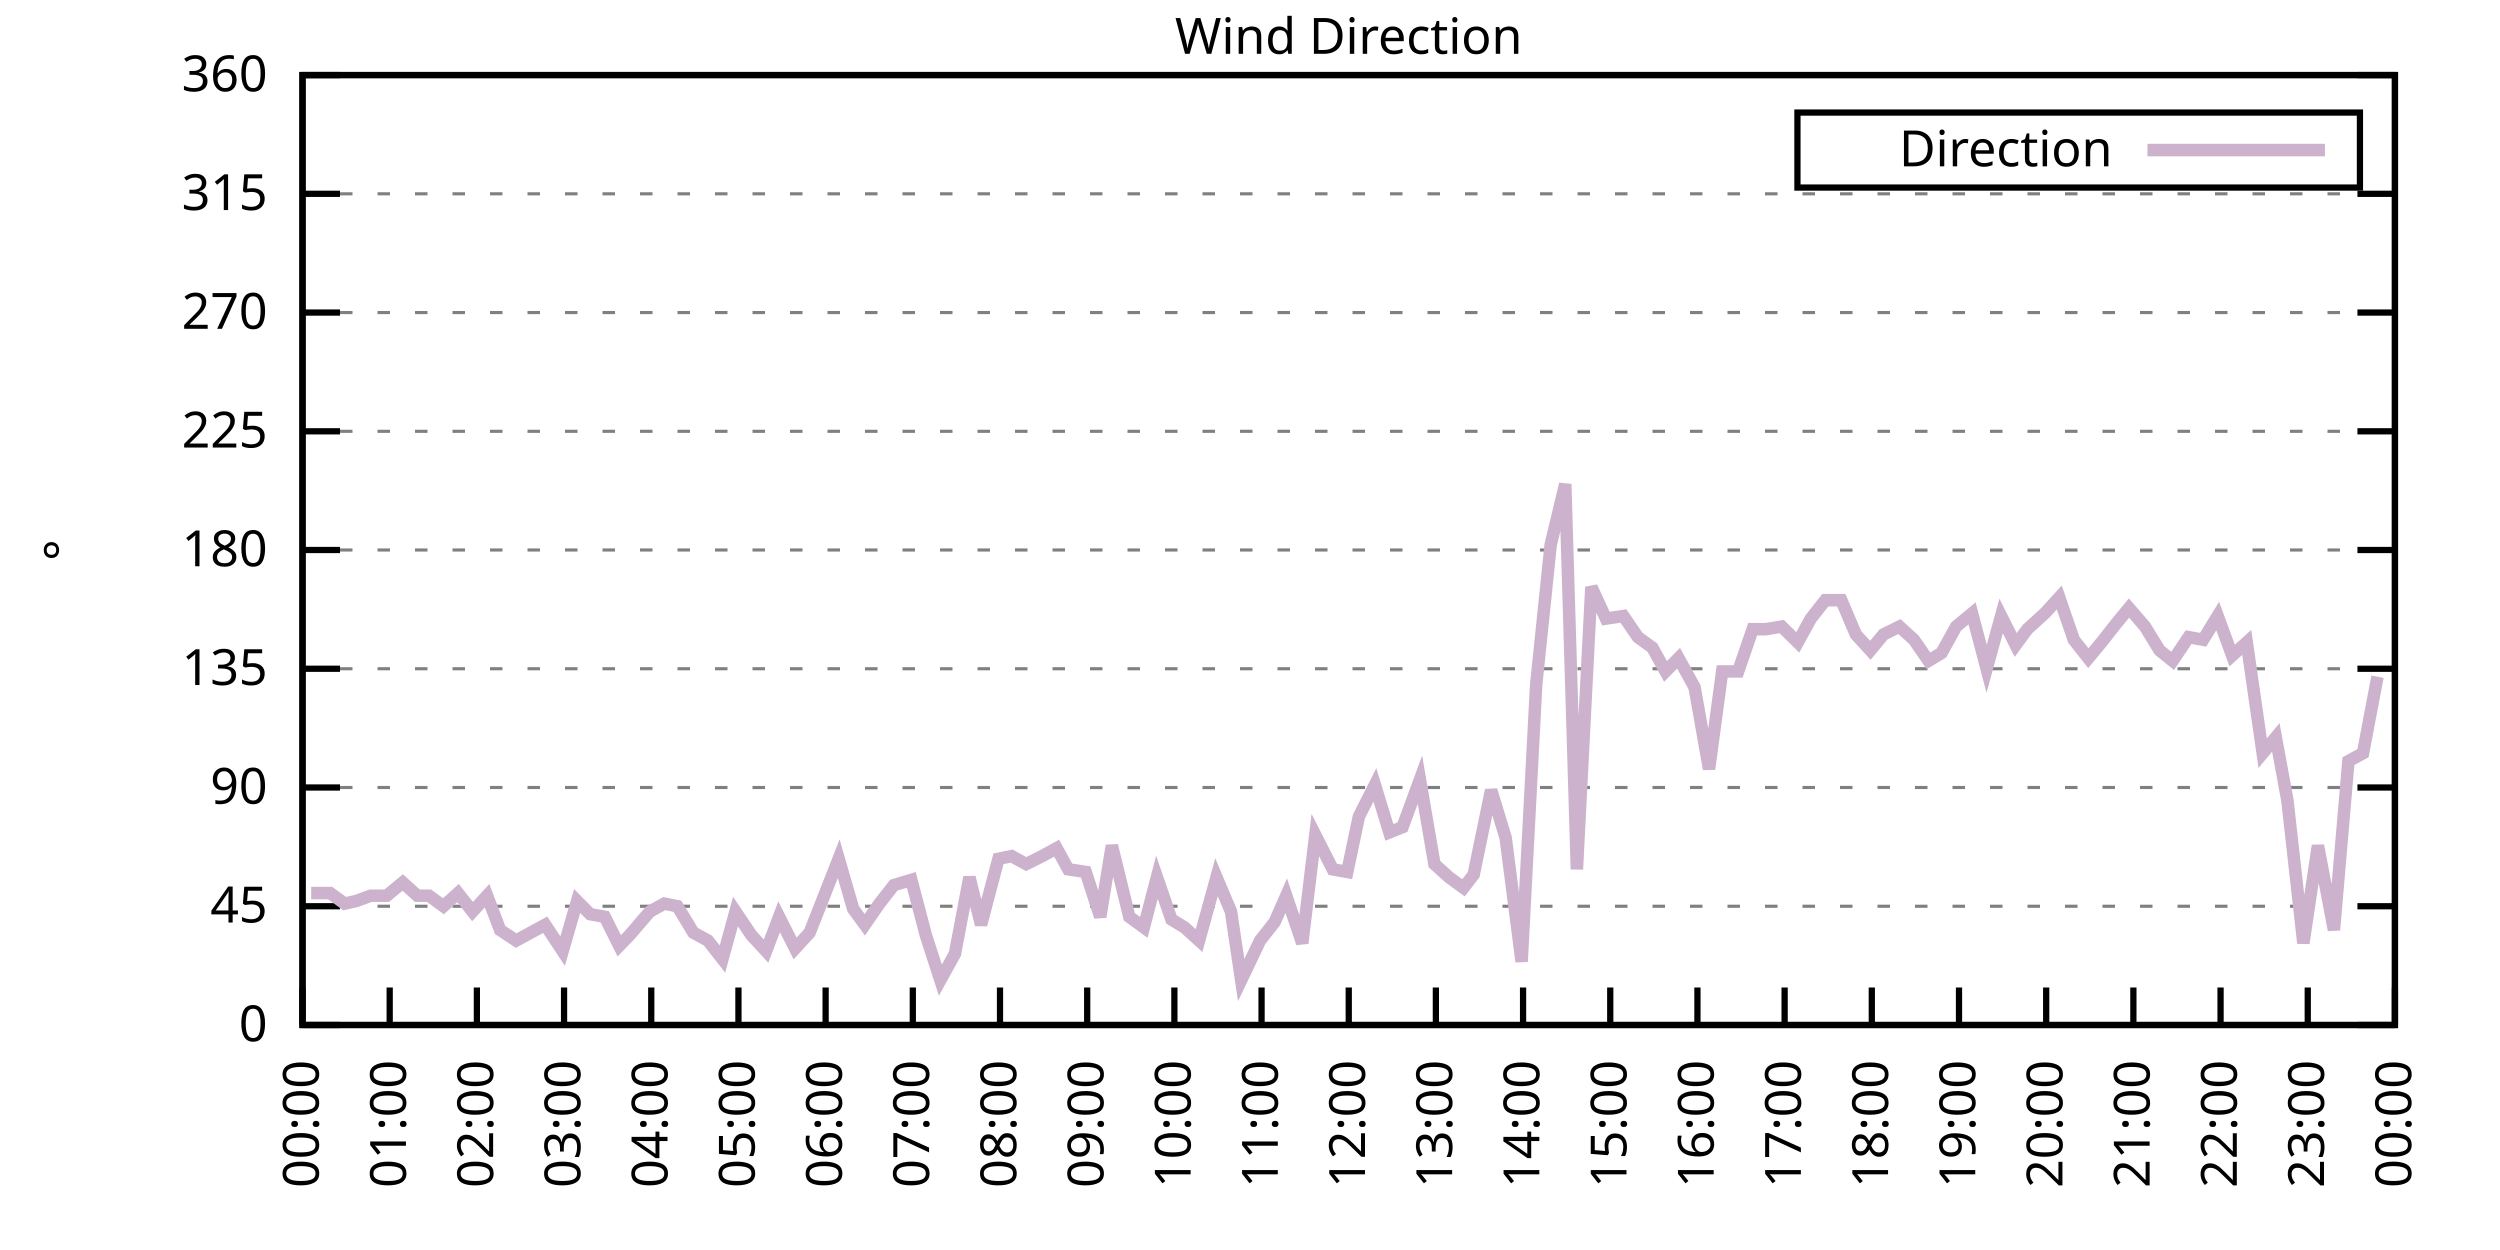
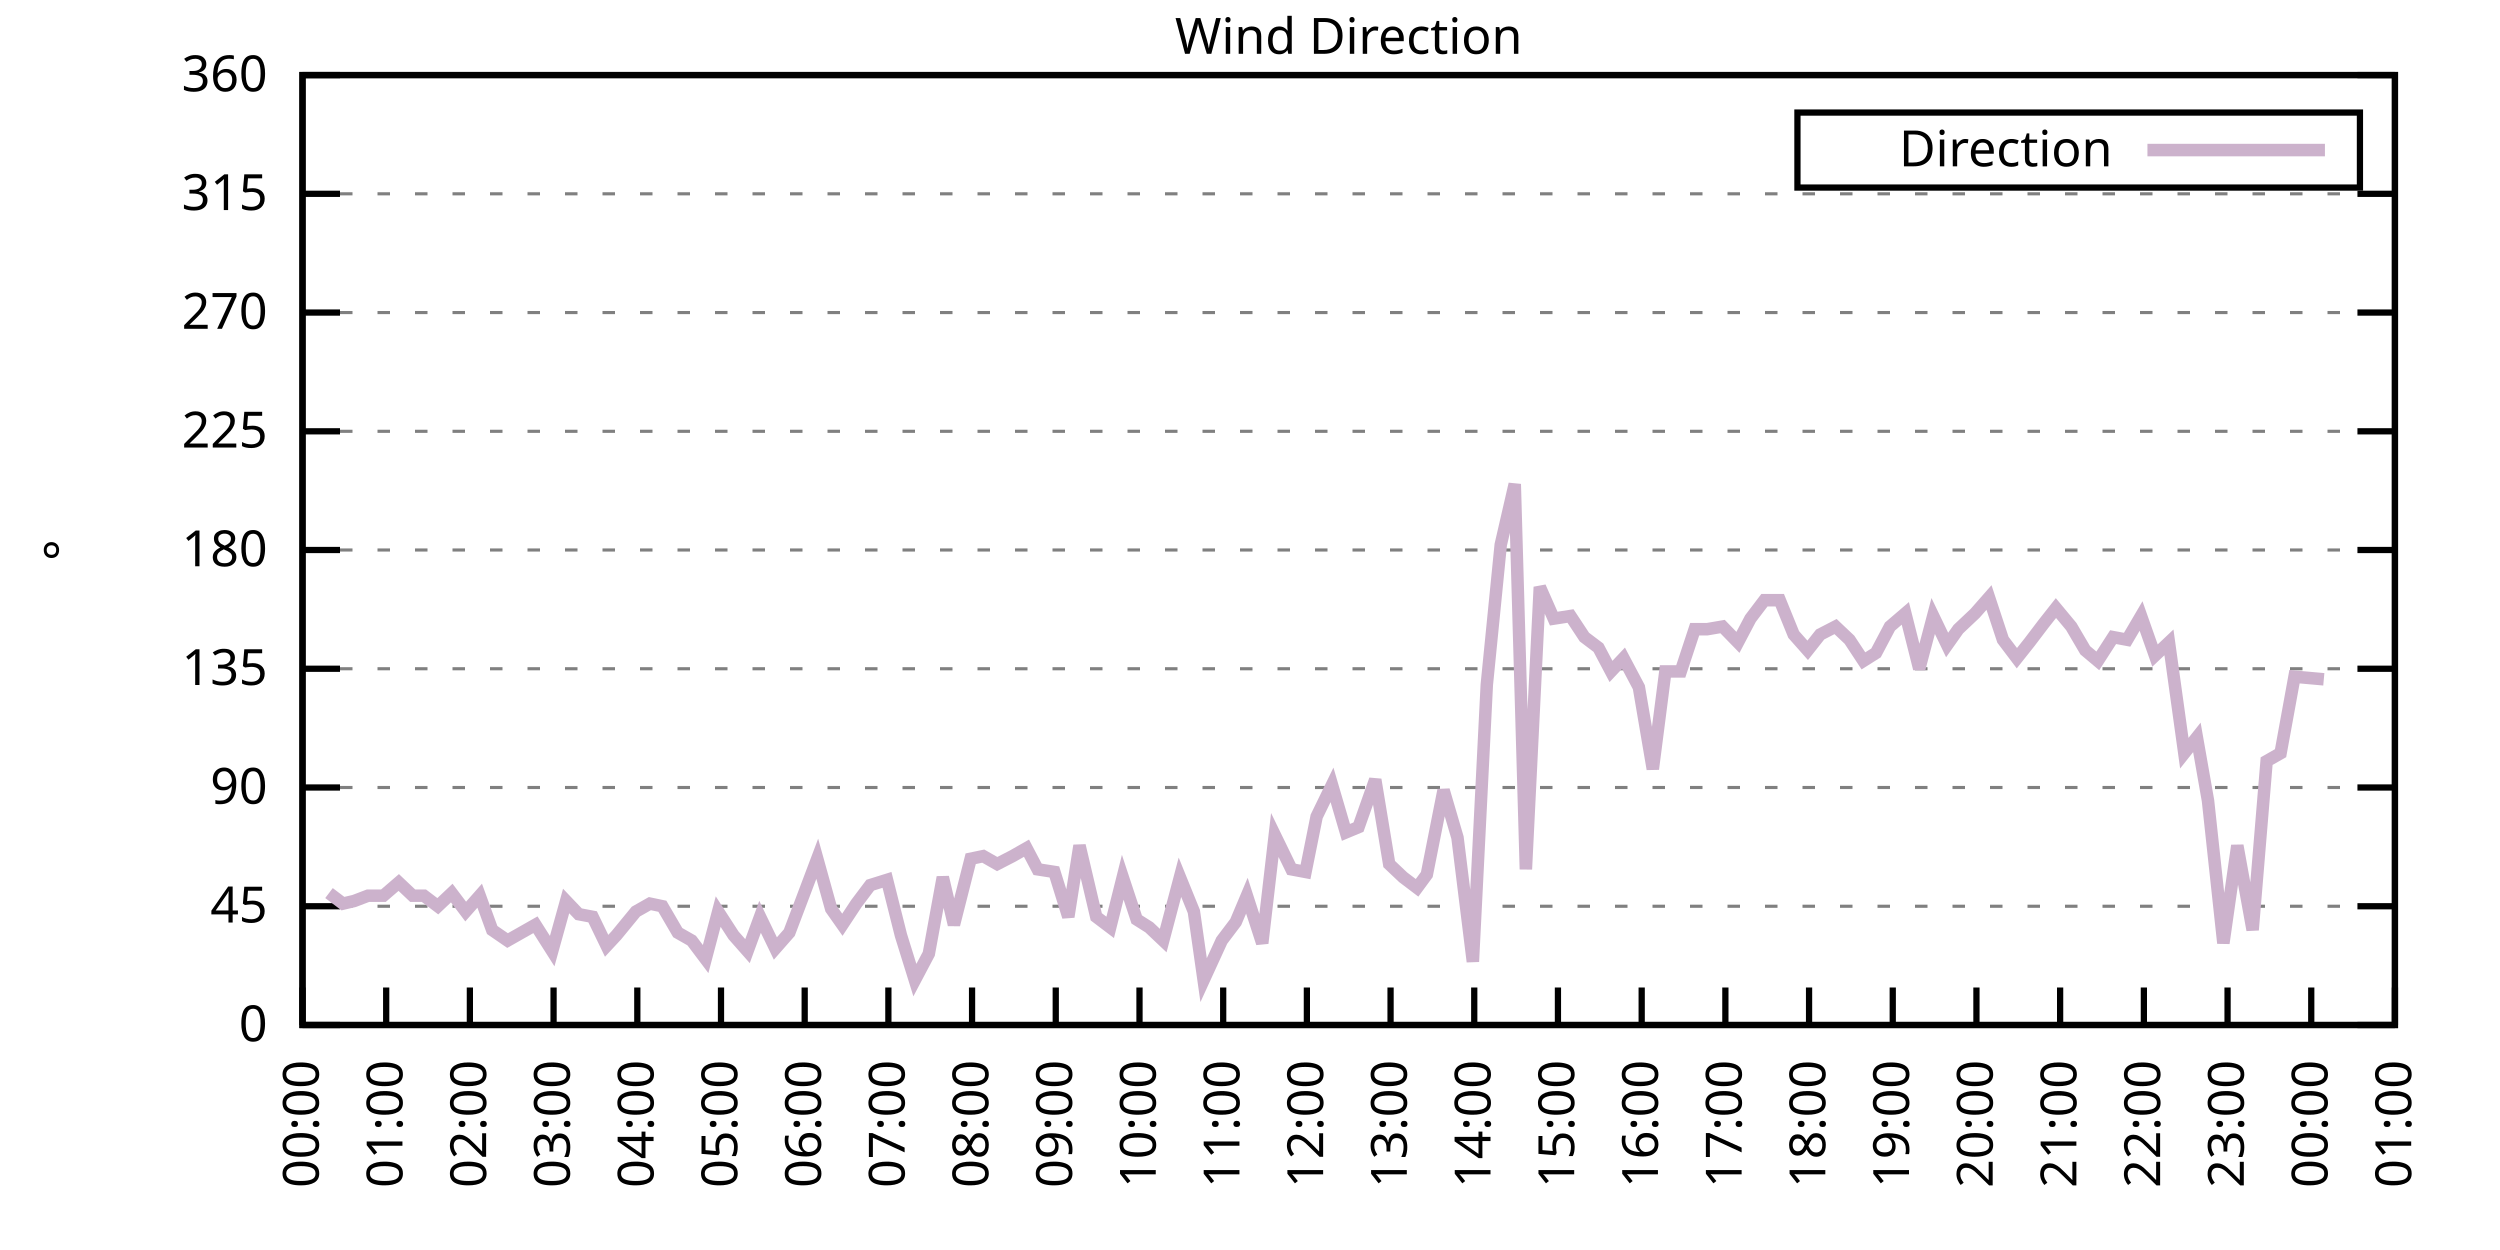
<svg xmlns="http://www.w3.org/2000/svg" xmlns:xlink="http://www.w3.org/1999/xlink" width="400" height="200" viewBox="0 0 400 200">
  <g id="gnuplot_canvas">
    <rect x="0" y="0" width="400" height="200" fill="none" />
    <defs>
      <circle id="gpDot" r="0.5" stroke-width="0.5" stroke="currentColor" />
      <path id="gpPt0" stroke-width="0.333" stroke="currentColor" d="M-1,0 h2 M0,-1 v2" />
      <path id="gpPt1" stroke-width="0.333" stroke="currentColor" d="M-1,-1 L1,1 M1,-1 L-1,1" />
      <path id="gpPt2" stroke-width="0.333" stroke="currentColor" d="M-1,0 L1,0 M0,-1 L0,1 M-1,-1 L1,1 M-1,1 L1,-1" />
      <rect id="gpPt3" stroke-width="0.333" stroke="currentColor" x="-1" y="-1" width="2" height="2" />
      <rect id="gpPt4" stroke-width="0.333" stroke="currentColor" fill="currentColor" x="-1" y="-1" width="2" height="2" />
      <circle id="gpPt5" stroke-width="0.333" stroke="currentColor" cx="0" cy="0" r="1" />
      <use xlink:href="#gpPt5" id="gpPt6" fill="currentColor" stroke="none" />
      <path id="gpPt7" stroke-width="0.333" stroke="currentColor" d="M0,-1.33 L-1.33,0.67 L1.33,0.67 z" />
      <use xlink:href="#gpPt7" id="gpPt8" fill="currentColor" stroke="none" />
      <use xlink:href="#gpPt7" id="gpPt9" stroke="currentColor" transform="rotate(180)" />
      <use xlink:href="#gpPt9" id="gpPt10" fill="currentColor" stroke="none" />
      <use xlink:href="#gpPt3" id="gpPt11" stroke="currentColor" transform="rotate(45)" />
      <use xlink:href="#gpPt11" id="gpPt12" fill="currentColor" stroke="none" />
      <path id="gpPt13" stroke-width="0.333" stroke="currentColor" d="M0,1.330 L1.265,0.411 L0.782,-1.067 L-0.782,-1.076 L-1.265,0.411 z" />
      <use xlink:href="#gpPt13" id="gpPt14" fill="currentColor" stroke="none" />
      <filter id="textbox" filterUnits="objectBoundingBox" x="0" y="0" height="1" width="1">
        <feFlood flood-color="white" flood-opacity="1" result="bgnd" />
        <feComposite in="SourceGraphic" in2="bgnd" operator="atop" />
      </filter>
      <filter id="greybox" filterUnits="objectBoundingBox" x="0" y="0" height="1" width="1">
        <feFlood flood-color="lightgrey" flood-opacity="1" result="grey" />
        <feComposite in="SourceGraphic" in2="grey" operator="atop" />
      </filter>
    </defs>
    <g fill="none" color="white" stroke="currentColor" stroke-width="1.00" stroke-linecap="butt" stroke-linejoin="miter">
</g>
    <g fill="none" color="black" stroke="currentColor" stroke-width="1.00" stroke-linecap="butt" stroke-linejoin="miter">
      <g stroke="none" shape-rendering="crispEdges">
        <polygon fill="rgb(255, 255, 255)" points="48.40,164.00 383.18,164.00 383.18,12.02 48.40,12.02 " />
      </g>
    </g>
    <g fill="none" color="black" stroke="currentColor" stroke-width="1.00" stroke-linecap="butt" stroke-linejoin="miter">
</g>
    <g fill="none" color="black" stroke="black" stroke-width="0.50" stroke-linecap="butt" stroke-linejoin="miter">
</g>
    <g fill="none" color="gray" stroke="currentColor" stroke-width="0.50" stroke-linecap="butt" stroke-linejoin="miter">
      <path stroke="gray" stroke-dasharray="2,4" class="gridline" d="M48.40,164.00 L383.19,164.00  " />
    </g>
    <g fill="none" color="gray" stroke="gray" stroke-width="1.00" stroke-linecap="butt" stroke-linejoin="miter">
</g>
    <g fill="none" color="black" stroke="currentColor" stroke-width="1.00" stroke-linecap="butt" stroke-linejoin="miter">
      <path stroke="black" d="M48.40,164.00 L54.40,164.00 M383.19,164.00 L377.19,164.00  " />
      <g transform="translate(42.80,166.60)" stroke="none" fill="black" font-family="Sans" font-size="8.00" text-anchor="end">
        <text>
          <tspan font-family="Sans"> 0</tspan>
        </text>
      </g>
    </g>
    <g fill="none" color="black" stroke="currentColor" stroke-width="1.00" stroke-linecap="butt" stroke-linejoin="miter">
</g>
    <g fill="none" color="black" stroke="black" stroke-width="0.50" stroke-linecap="butt" stroke-linejoin="miter">
</g>
    <g fill="none" color="gray" stroke="currentColor" stroke-width="0.50" stroke-linecap="butt" stroke-linejoin="miter">
      <path stroke="gray" stroke-dasharray="2,4" class="gridline" d="M48.40,145.00 L383.19,145.00  " />
    </g>
    <g fill="none" color="gray" stroke="gray" stroke-width="1.00" stroke-linecap="butt" stroke-linejoin="miter">
</g>
    <g fill="none" color="black" stroke="currentColor" stroke-width="1.00" stroke-linecap="butt" stroke-linejoin="miter">
      <path stroke="black" d="M48.40,145.00 L54.40,145.00 M383.19,145.00 L377.19,145.00  " />
      <g transform="translate(42.80,147.60)" stroke="none" fill="black" font-family="Sans" font-size="8.00" text-anchor="end">
        <text>
          <tspan font-family="Sans"> 45</tspan>
        </text>
      </g>
    </g>
    <g fill="none" color="black" stroke="currentColor" stroke-width="1.00" stroke-linecap="butt" stroke-linejoin="miter">
</g>
    <g fill="none" color="black" stroke="black" stroke-width="0.50" stroke-linecap="butt" stroke-linejoin="miter">
</g>
    <g fill="none" color="gray" stroke="currentColor" stroke-width="0.50" stroke-linecap="butt" stroke-linejoin="miter">
      <path stroke="gray" stroke-dasharray="2,4" class="gridline" d="M48.40,126.00 L383.19,126.00  " />
    </g>
    <g fill="none" color="gray" stroke="gray" stroke-width="1.00" stroke-linecap="butt" stroke-linejoin="miter">
</g>
    <g fill="none" color="black" stroke="currentColor" stroke-width="1.00" stroke-linecap="butt" stroke-linejoin="miter">
      <path stroke="black" d="M48.40,126.00 L54.40,126.00 M383.19,126.00 L377.19,126.00  " />
      <g transform="translate(42.80,128.60)" stroke="none" fill="black" font-family="Sans" font-size="8.00" text-anchor="end">
        <text>
          <tspan font-family="Sans"> 90</tspan>
        </text>
      </g>
    </g>
    <g fill="none" color="black" stroke="currentColor" stroke-width="1.00" stroke-linecap="butt" stroke-linejoin="miter">
</g>
    <g fill="none" color="black" stroke="black" stroke-width="0.50" stroke-linecap="butt" stroke-linejoin="miter">
</g>
    <g fill="none" color="gray" stroke="currentColor" stroke-width="0.50" stroke-linecap="butt" stroke-linejoin="miter">
      <path stroke="gray" stroke-dasharray="2,4" class="gridline" d="M48.40,107.00 L383.19,107.00  " />
    </g>
    <g fill="none" color="gray" stroke="gray" stroke-width="1.00" stroke-linecap="butt" stroke-linejoin="miter">
</g>
    <g fill="none" color="black" stroke="currentColor" stroke-width="1.00" stroke-linecap="butt" stroke-linejoin="miter">
      <path stroke="black" d="M48.40,107.00 L54.40,107.00 M383.19,107.00 L377.19,107.00  " />
      <g transform="translate(42.80,109.60)" stroke="none" fill="black" font-family="Sans" font-size="8.00" text-anchor="end">
        <text>
          <tspan font-family="Sans"> 135</tspan>
        </text>
      </g>
    </g>
    <g fill="none" color="black" stroke="currentColor" stroke-width="1.00" stroke-linecap="butt" stroke-linejoin="miter">
</g>
    <g fill="none" color="black" stroke="black" stroke-width="0.50" stroke-linecap="butt" stroke-linejoin="miter">
</g>
    <g fill="none" color="gray" stroke="currentColor" stroke-width="0.50" stroke-linecap="butt" stroke-linejoin="miter">
      <path stroke="gray" stroke-dasharray="2,4" class="gridline" d="M48.40,88.00 L383.19,88.00  " />
    </g>
    <g fill="none" color="gray" stroke="gray" stroke-width="1.00" stroke-linecap="butt" stroke-linejoin="miter">
</g>
    <g fill="none" color="black" stroke="currentColor" stroke-width="1.00" stroke-linecap="butt" stroke-linejoin="miter">
      <path stroke="black" d="M48.40,88.00 L54.40,88.00 M383.19,88.00 L377.19,88.00  " />
      <g transform="translate(42.80,90.60)" stroke="none" fill="black" font-family="Sans" font-size="8.00" text-anchor="end">
        <text>
          <tspan font-family="Sans"> 180</tspan>
        </text>
      </g>
    </g>
    <g fill="none" color="black" stroke="currentColor" stroke-width="1.00" stroke-linecap="butt" stroke-linejoin="miter">
</g>
    <g fill="none" color="black" stroke="black" stroke-width="0.50" stroke-linecap="butt" stroke-linejoin="miter">
</g>
    <g fill="none" color="gray" stroke="currentColor" stroke-width="0.50" stroke-linecap="butt" stroke-linejoin="miter">
      <path stroke="gray" stroke-dasharray="2,4" class="gridline" d="M48.40,69.01 L383.19,69.01  " />
    </g>
    <g fill="none" color="gray" stroke="gray" stroke-width="1.00" stroke-linecap="butt" stroke-linejoin="miter">
</g>
    <g fill="none" color="black" stroke="currentColor" stroke-width="1.00" stroke-linecap="butt" stroke-linejoin="miter">
      <path stroke="black" d="M48.40,69.01 L54.40,69.01 M383.19,69.01 L377.19,69.01  " />
      <g transform="translate(42.80,71.61)" stroke="none" fill="black" font-family="Sans" font-size="8.00" text-anchor="end">
        <text>
          <tspan font-family="Sans"> 225</tspan>
        </text>
      </g>
    </g>
    <g fill="none" color="black" stroke="currentColor" stroke-width="1.00" stroke-linecap="butt" stroke-linejoin="miter">
</g>
    <g fill="none" color="black" stroke="black" stroke-width="0.50" stroke-linecap="butt" stroke-linejoin="miter">
</g>
    <g fill="none" color="gray" stroke="currentColor" stroke-width="0.50" stroke-linecap="butt" stroke-linejoin="miter">
      <path stroke="gray" stroke-dasharray="2,4" class="gridline" d="M48.40,50.01 L383.19,50.01  " />
    </g>
    <g fill="none" color="gray" stroke="gray" stroke-width="1.00" stroke-linecap="butt" stroke-linejoin="miter">
</g>
    <g fill="none" color="black" stroke="currentColor" stroke-width="1.00" stroke-linecap="butt" stroke-linejoin="miter">
      <path stroke="black" d="M48.40,50.01 L54.40,50.01 M383.19,50.01 L377.19,50.01  " />
      <g transform="translate(42.80,52.61)" stroke="none" fill="black" font-family="Sans" font-size="8.00" text-anchor="end">
        <text>
          <tspan font-family="Sans"> 270</tspan>
        </text>
      </g>
    </g>
    <g fill="none" color="black" stroke="currentColor" stroke-width="1.00" stroke-linecap="butt" stroke-linejoin="miter">
</g>
    <g fill="none" color="black" stroke="black" stroke-width="0.50" stroke-linecap="butt" stroke-linejoin="miter">
</g>
    <g fill="none" color="gray" stroke="currentColor" stroke-width="0.50" stroke-linecap="butt" stroke-linejoin="miter">
      <path stroke="gray" stroke-dasharray="2,4" class="gridline" d="M48.40,31.01 L383.19,31.01  " />
    </g>
    <g fill="none" color="gray" stroke="gray" stroke-width="1.00" stroke-linecap="butt" stroke-linejoin="miter">
</g>
    <g fill="none" color="black" stroke="currentColor" stroke-width="1.00" stroke-linecap="butt" stroke-linejoin="miter">
      <path stroke="black" d="M48.40,31.01 L54.40,31.01 M383.19,31.01 L377.19,31.01  " />
      <g transform="translate(42.80,33.61)" stroke="none" fill="black" font-family="Sans" font-size="8.00" text-anchor="end">
        <text>
          <tspan font-family="Sans"> 315</tspan>
        </text>
      </g>
    </g>
    <g fill="none" color="black" stroke="currentColor" stroke-width="1.00" stroke-linecap="butt" stroke-linejoin="miter">
</g>
    <g fill="none" color="black" stroke="black" stroke-width="0.50" stroke-linecap="butt" stroke-linejoin="miter">
</g>
    <g fill="none" color="gray" stroke="currentColor" stroke-width="0.50" stroke-linecap="butt" stroke-linejoin="miter">
      <path stroke="gray" stroke-dasharray="2,4" class="gridline" d="M48.40,12.01 L383.19,12.01  " />
    </g>
    <g fill="none" color="gray" stroke="gray" stroke-width="1.00" stroke-linecap="butt" stroke-linejoin="miter">
</g>
    <g fill="none" color="black" stroke="currentColor" stroke-width="1.00" stroke-linecap="butt" stroke-linejoin="miter">
      <path stroke="black" d="M48.40,12.01 L54.40,12.01 M383.19,12.01 L377.19,12.01  " />
      <g transform="translate(42.80,14.61)" stroke="none" fill="black" font-family="Sans" font-size="8.00" text-anchor="end">
        <text>
          <tspan font-family="Sans"> 360</tspan>
        </text>
      </g>
    </g>
    <g fill="none" color="black" stroke="currentColor" stroke-width="1.00" stroke-linecap="butt" stroke-linejoin="miter">
      <path stroke="black" d="M48.40,164.00 L48.40,158.00  " />
      <g transform="translate(51.00,169.60) rotate(270.00)" stroke="none" fill="black" font-family="Sans" font-size="8.00" text-anchor="end">
        <text>
          <tspan font-family="Sans">00:00</tspan>
        </text>
      </g>
    </g>
    <g fill="none" color="black" stroke="currentColor" stroke-width="1.00" stroke-linecap="butt" stroke-linejoin="miter">
-       <path stroke="black" d="M62.35,164.00 L62.35,158.00  " />
-       <g transform="translate(64.95,169.60) rotate(270.00)" stroke="none" fill="black" font-family="Sans" font-size="8.00" text-anchor="end">
+       <path stroke="black" d="M61.79,164.00 L61.79,158.00  " />
+       <g transform="translate(64.39,169.60) rotate(270.00)" stroke="none" fill="black" font-family="Sans" font-size="8.00" text-anchor="end">
        <text>
          <tspan font-family="Sans">01:00</tspan>
        </text>
      </g>
    </g>
    <g fill="none" color="black" stroke="currentColor" stroke-width="1.00" stroke-linecap="butt" stroke-linejoin="miter">
-       <path stroke="black" d="M76.30,164.00 L76.30,158.00  " />
-       <g transform="translate(78.90,169.60) rotate(270.00)" stroke="none" fill="black" font-family="Sans" font-size="8.00" text-anchor="end">
+       <path stroke="black" d="M75.18,164.00 L75.18,158.00  " />
+       <g transform="translate(77.78,169.60) rotate(270.00)" stroke="none" fill="black" font-family="Sans" font-size="8.00" text-anchor="end">
        <text>
          <tspan font-family="Sans">02:00</tspan>
        </text>
      </g>
    </g>
    <g fill="none" color="black" stroke="currentColor" stroke-width="1.00" stroke-linecap="butt" stroke-linejoin="miter">
-       <path stroke="black" d="M90.25,164.00 L90.25,158.00  " />
-       <g transform="translate(92.85,169.60) rotate(270.00)" stroke="none" fill="black" font-family="Sans" font-size="8.00" text-anchor="end">
+       <path stroke="black" d="M88.57,164.00 L88.57,158.00  " />
+       <g transform="translate(91.17,169.60) rotate(270.00)" stroke="none" fill="black" font-family="Sans" font-size="8.00" text-anchor="end">
        <text>
          <tspan font-family="Sans">03:00</tspan>
        </text>
      </g>
    </g>
    <g fill="none" color="black" stroke="currentColor" stroke-width="1.00" stroke-linecap="butt" stroke-linejoin="miter">
-       <path stroke="black" d="M104.20,164.00 L104.20,158.00  " />
-       <g transform="translate(106.80,169.60) rotate(270.00)" stroke="none" fill="black" font-family="Sans" font-size="8.00" text-anchor="end">
+       <path stroke="black" d="M101.97,164.00 L101.97,158.00  " />
+       <g transform="translate(104.57,169.60) rotate(270.00)" stroke="none" fill="black" font-family="Sans" font-size="8.00" text-anchor="end">
        <text>
          <tspan font-family="Sans">04:00</tspan>
        </text>
      </g>
    </g>
    <g fill="none" color="black" stroke="currentColor" stroke-width="1.00" stroke-linecap="butt" stroke-linejoin="miter">
-       <path stroke="black" d="M118.15,164.00 L118.15,158.00  " />
-       <g transform="translate(120.75,169.60) rotate(270.00)" stroke="none" fill="black" font-family="Sans" font-size="8.00" text-anchor="end">
+       <path stroke="black" d="M115.36,164.00 L115.36,158.00  " />
+       <g transform="translate(117.96,169.60) rotate(270.00)" stroke="none" fill="black" font-family="Sans" font-size="8.00" text-anchor="end">
        <text>
          <tspan font-family="Sans">05:00</tspan>
        </text>
      </g>
    </g>
    <g fill="none" color="black" stroke="currentColor" stroke-width="1.00" stroke-linecap="butt" stroke-linejoin="miter">
-       <path stroke="black" d="M132.10,164.00 L132.10,158.00  " />
-       <g transform="translate(134.70,169.60) rotate(270.00)" stroke="none" fill="black" font-family="Sans" font-size="8.00" text-anchor="end">
+       <path stroke="black" d="M128.75,164.00 L128.75,158.00  " />
+       <g transform="translate(131.35,169.60) rotate(270.00)" stroke="none" fill="black" font-family="Sans" font-size="8.00" text-anchor="end">
        <text>
          <tspan font-family="Sans">06:00</tspan>
        </text>
      </g>
    </g>
    <g fill="none" color="black" stroke="currentColor" stroke-width="1.00" stroke-linecap="butt" stroke-linejoin="miter">
-       <path stroke="black" d="M146.05,164.00 L146.05,158.00  " />
-       <g transform="translate(148.65,169.60) rotate(270.00)" stroke="none" fill="black" font-family="Sans" font-size="8.00" text-anchor="end">
+       <path stroke="black" d="M142.14,164.00 L142.14,158.00  " />
+       <g transform="translate(144.74,169.60) rotate(270.00)" stroke="none" fill="black" font-family="Sans" font-size="8.00" text-anchor="end">
        <text>
          <tspan font-family="Sans">07:00</tspan>
        </text>
      </g>
    </g>
    <g fill="none" color="black" stroke="currentColor" stroke-width="1.00" stroke-linecap="butt" stroke-linejoin="miter">
-       <path stroke="black" d="M160.00,164.00 L160.00,158.00  " />
-       <g transform="translate(162.60,169.60) rotate(270.00)" stroke="none" fill="black" font-family="Sans" font-size="8.00" text-anchor="end">
+       <path stroke="black" d="M155.53,164.00 L155.53,158.00  " />
+       <g transform="translate(158.13,169.60) rotate(270.00)" stroke="none" fill="black" font-family="Sans" font-size="8.00" text-anchor="end">
        <text>
          <tspan font-family="Sans">08:00</tspan>
        </text>
      </g>
    </g>
    <g fill="none" color="black" stroke="currentColor" stroke-width="1.00" stroke-linecap="butt" stroke-linejoin="miter">
-       <path stroke="black" d="M173.95,164.00 L173.95,158.00  " />
-       <g transform="translate(176.55,169.60) rotate(270.00)" stroke="none" fill="black" font-family="Sans" font-size="8.00" text-anchor="end">
+       <path stroke="black" d="M168.92,164.00 L168.92,158.00  " />
+       <g transform="translate(171.52,169.60) rotate(270.00)" stroke="none" fill="black" font-family="Sans" font-size="8.00" text-anchor="end">
        <text>
          <tspan font-family="Sans">09:00</tspan>
        </text>
      </g>
    </g>
    <g fill="none" color="black" stroke="currentColor" stroke-width="1.00" stroke-linecap="butt" stroke-linejoin="miter">
-       <path stroke="black" d="M187.90,164.00 L187.90,158.00  " />
-       <g transform="translate(190.50,169.60) rotate(270.00)" stroke="none" fill="black" font-family="Sans" font-size="8.00" text-anchor="end">
+       <path stroke="black" d="M182.32,164.00 L182.32,158.00  " />
+       <g transform="translate(184.92,169.60) rotate(270.00)" stroke="none" fill="black" font-family="Sans" font-size="8.00" text-anchor="end">
        <text>
          <tspan font-family="Sans">10:00</tspan>
        </text>
      </g>
    </g>
    <g fill="none" color="black" stroke="currentColor" stroke-width="1.00" stroke-linecap="butt" stroke-linejoin="miter">
-       <path stroke="black" d="M201.85,164.00 L201.85,158.00  " />
-       <g transform="translate(204.45,169.60) rotate(270.00)" stroke="none" fill="black" font-family="Sans" font-size="8.00" text-anchor="end">
+       <path stroke="black" d="M195.71,164.00 L195.71,158.00  " />
+       <g transform="translate(198.31,169.60) rotate(270.00)" stroke="none" fill="black" font-family="Sans" font-size="8.00" text-anchor="end">
        <text>
          <tspan font-family="Sans">11:00</tspan>
        </text>
      </g>
    </g>
    <g fill="none" color="black" stroke="currentColor" stroke-width="1.00" stroke-linecap="butt" stroke-linejoin="miter">
-       <path stroke="black" d="M215.80,164.00 L215.80,158.00  " />
-       <g transform="translate(218.40,169.60) rotate(270.00)" stroke="none" fill="black" font-family="Sans" font-size="8.00" text-anchor="end">
+       <path stroke="black" d="M209.10,164.00 L209.10,158.00  " />
+       <g transform="translate(211.70,169.60) rotate(270.00)" stroke="none" fill="black" font-family="Sans" font-size="8.00" text-anchor="end">
        <text>
          <tspan font-family="Sans">12:00</tspan>
        </text>
      </g>
    </g>
    <g fill="none" color="black" stroke="currentColor" stroke-width="1.00" stroke-linecap="butt" stroke-linejoin="miter">
-       <path stroke="black" d="M229.74,164.00 L229.74,158.00  " />
-       <g transform="translate(232.34,169.60) rotate(270.00)" stroke="none" fill="black" font-family="Sans" font-size="8.00" text-anchor="end">
+       <path stroke="black" d="M222.49,164.00 L222.49,158.00  " />
+       <g transform="translate(225.09,169.60) rotate(270.00)" stroke="none" fill="black" font-family="Sans" font-size="8.00" text-anchor="end">
        <text>
          <tspan font-family="Sans">13:00</tspan>
        </text>
      </g>
    </g>
    <g fill="none" color="black" stroke="currentColor" stroke-width="1.00" stroke-linecap="butt" stroke-linejoin="miter">
-       <path stroke="black" d="M243.69,164.00 L243.69,158.00  " />
-       <g transform="translate(246.29,169.60) rotate(270.00)" stroke="none" fill="black" font-family="Sans" font-size="8.00" text-anchor="end">
+       <path stroke="black" d="M235.88,164.00 L235.88,158.00  " />
+       <g transform="translate(238.48,169.60) rotate(270.00)" stroke="none" fill="black" font-family="Sans" font-size="8.00" text-anchor="end">
        <text>
          <tspan font-family="Sans">14:00</tspan>
        </text>
      </g>
    </g>
    <g fill="none" color="black" stroke="currentColor" stroke-width="1.00" stroke-linecap="butt" stroke-linejoin="miter">
-       <path stroke="black" d="M257.64,164.00 L257.64,158.00  " />
-       <g transform="translate(260.24,169.60) rotate(270.00)" stroke="none" fill="black" font-family="Sans" font-size="8.00" text-anchor="end">
+       <path stroke="black" d="M249.27,164.00 L249.27,158.00  " />
+       <g transform="translate(251.87,169.60) rotate(270.00)" stroke="none" fill="black" font-family="Sans" font-size="8.00" text-anchor="end">
        <text>
          <tspan font-family="Sans">15:00</tspan>
        </text>
      </g>
    </g>
    <g fill="none" color="black" stroke="currentColor" stroke-width="1.00" stroke-linecap="butt" stroke-linejoin="miter">
-       <path stroke="black" d="M271.59,164.00 L271.59,158.00  " />
-       <g transform="translate(274.19,169.60) rotate(270.00)" stroke="none" fill="black" font-family="Sans" font-size="8.00" text-anchor="end">
+       <path stroke="black" d="M262.67,164.00 L262.67,158.00  " />
+       <g transform="translate(265.27,169.60) rotate(270.00)" stroke="none" fill="black" font-family="Sans" font-size="8.00" text-anchor="end">
        <text>
          <tspan font-family="Sans">16:00</tspan>
        </text>
      </g>
    </g>
    <g fill="none" color="black" stroke="currentColor" stroke-width="1.00" stroke-linecap="butt" stroke-linejoin="miter">
-       <path stroke="black" d="M285.54,164.00 L285.54,158.00  " />
-       <g transform="translate(288.14,169.60) rotate(270.00)" stroke="none" fill="black" font-family="Sans" font-size="8.00" text-anchor="end">
+       <path stroke="black" d="M276.06,164.00 L276.06,158.00  " />
+       <g transform="translate(278.66,169.60) rotate(270.00)" stroke="none" fill="black" font-family="Sans" font-size="8.00" text-anchor="end">
        <text>
          <tspan font-family="Sans">17:00</tspan>
        </text>
      </g>
    </g>
    <g fill="none" color="black" stroke="currentColor" stroke-width="1.00" stroke-linecap="butt" stroke-linejoin="miter">
-       <path stroke="black" d="M299.49,164.00 L299.49,158.00  " />
-       <g transform="translate(302.09,169.60) rotate(270.00)" stroke="none" fill="black" font-family="Sans" font-size="8.00" text-anchor="end">
+       <path stroke="black" d="M289.45,164.00 L289.45,158.00  " />
+       <g transform="translate(292.05,169.60) rotate(270.00)" stroke="none" fill="black" font-family="Sans" font-size="8.00" text-anchor="end">
        <text>
          <tspan font-family="Sans">18:00</tspan>
        </text>
      </g>
    </g>
    <g fill="none" color="black" stroke="currentColor" stroke-width="1.00" stroke-linecap="butt" stroke-linejoin="miter">
-       <path stroke="black" d="M313.44,164.00 L313.44,158.00  " />
-       <g transform="translate(316.04,169.60) rotate(270.00)" stroke="none" fill="black" font-family="Sans" font-size="8.00" text-anchor="end">
+       <path stroke="black" d="M302.84,164.00 L302.84,158.00  " />
+       <g transform="translate(305.44,169.60) rotate(270.00)" stroke="none" fill="black" font-family="Sans" font-size="8.00" text-anchor="end">
        <text>
          <tspan font-family="Sans">19:00</tspan>
        </text>
      </g>
    </g>
    <g fill="none" color="black" stroke="currentColor" stroke-width="1.00" stroke-linecap="butt" stroke-linejoin="miter">
-       <path stroke="black" d="M327.39,164.00 L327.39,158.00  " />
-       <g transform="translate(329.99,169.60) rotate(270.00)" stroke="none" fill="black" font-family="Sans" font-size="8.00" text-anchor="end">
+       <path stroke="black" d="M316.23,164.00 L316.23,158.00  " />
+       <g transform="translate(318.83,169.60) rotate(270.00)" stroke="none" fill="black" font-family="Sans" font-size="8.00" text-anchor="end">
        <text>
          <tspan font-family="Sans">20:00</tspan>
        </text>
      </g>
    </g>
    <g fill="none" color="black" stroke="currentColor" stroke-width="1.00" stroke-linecap="butt" stroke-linejoin="miter">
-       <path stroke="black" d="M341.34,164.00 L341.34,158.00  " />
-       <g transform="translate(343.94,169.60) rotate(270.00)" stroke="none" fill="black" font-family="Sans" font-size="8.00" text-anchor="end">
+       <path stroke="black" d="M329.62,164.00 L329.62,158.00  " />
+       <g transform="translate(332.22,169.60) rotate(270.00)" stroke="none" fill="black" font-family="Sans" font-size="8.00" text-anchor="end">
        <text>
          <tspan font-family="Sans">21:00</tspan>
        </text>
      </g>
    </g>
    <g fill="none" color="black" stroke="currentColor" stroke-width="1.00" stroke-linecap="butt" stroke-linejoin="miter">
-       <path stroke="black" d="M355.29,164.00 L355.29,158.00  " />
-       <g transform="translate(357.89,169.60) rotate(270.00)" stroke="none" fill="black" font-family="Sans" font-size="8.00" text-anchor="end">
+       <path stroke="black" d="M343.02,164.00 L343.02,158.00  " />
+       <g transform="translate(345.62,169.60) rotate(270.00)" stroke="none" fill="black" font-family="Sans" font-size="8.00" text-anchor="end">
        <text>
          <tspan font-family="Sans">22:00</tspan>
        </text>
      </g>
    </g>
    <g fill="none" color="black" stroke="currentColor" stroke-width="1.00" stroke-linecap="butt" stroke-linejoin="miter">
-       <path stroke="black" d="M369.24,164.00 L369.24,158.00  " />
-       <g transform="translate(371.84,169.60) rotate(270.00)" stroke="none" fill="black" font-family="Sans" font-size="8.00" text-anchor="end">
+       <path stroke="black" d="M356.41,164.00 L356.41,158.00  " />
+       <g transform="translate(359.01,169.60) rotate(270.00)" stroke="none" fill="black" font-family="Sans" font-size="8.00" text-anchor="end">
        <text>
          <tspan font-family="Sans">23:00</tspan>
+         </text>
+       </g>
+     </g>
+     <g fill="none" color="black" stroke="currentColor" stroke-width="1.00" stroke-linecap="butt" stroke-linejoin="miter">
+       <path stroke="black" d="M369.80,164.00 L369.80,158.00  " />
+       <g transform="translate(372.40,169.60) rotate(270.00)" stroke="none" fill="black" font-family="Sans" font-size="8.00" text-anchor="end">
+         <text>
+           <tspan font-family="Sans">00:00</tspan>
        </text>
      </g>
    </g>
    <g fill="none" color="black" stroke="currentColor" stroke-width="1.00" stroke-linecap="butt" stroke-linejoin="miter">
      <path stroke="black" d="M383.19,164.00 L383.19,158.00  " />
      <g transform="translate(385.79,169.60) rotate(270.00)" stroke="none" fill="black" font-family="Sans" font-size="8.00" text-anchor="end">
        <text>
-           <tspan font-family="Sans">00:00</tspan>
+           <tspan font-family="Sans">01:00</tspan>
        </text>
      </g>
    </g>
    <g fill="none" color="black" stroke="currentColor" stroke-width="1.00" stroke-linecap="butt" stroke-linejoin="miter">
</g>
    <g fill="none" color="black" stroke="currentColor" stroke-width="1.00" stroke-linecap="butt" stroke-linejoin="miter">
      <path stroke="black" d="M48.40,12.01 L48.40,164.00 L383.19,164.00 L383.19,12.01 L48.40,12.01 Z  " />
    </g>
    <g fill="none" color="black" stroke="currentColor" stroke-width="1.00" stroke-linecap="butt" stroke-linejoin="miter">
</g>
    <g fill="none" color="black" stroke="currentColor" stroke-width="1.00" stroke-linecap="butt" stroke-linejoin="miter">
      <path stroke="black" d="M287.59,30.01 L287.59,18.01 L377.59,18.01 L377.59,30.01 L287.59,30.01 Z  " />
    </g>
    <g id="Wind_direction_plot_1">
      <g fill="none" color="white" stroke="black" stroke-width="2.00" stroke-linecap="butt" stroke-linejoin="miter">
</g>
      <g fill="none" color="black" stroke="currentColor" stroke-width="2.00" stroke-linecap="butt" stroke-linejoin="miter">
        <g transform="translate(337.99,26.61)" stroke="none" fill="black" font-family="Sans" font-size="8.00" text-anchor="end">
          <text>
            <tspan font-family="Sans">Direction</tspan>
          </text>
        </g>
      </g>
      <g fill="none" color="black" stroke="currentColor" stroke-width="2.00" stroke-linecap="butt" stroke-linejoin="miter">
-         <path stroke="rgb(204, 178, 204)" d="M343.59,24.01 L371.99,24.01 M49.79,142.89 L52.82,142.89 L55.14,144.58 L57.00,144.16 L59.33,143.31 L61.88,143.31   L64.44,141.20 L66.77,143.31 L68.63,143.31 L70.95,145.00 L73.28,142.89 L75.60,145.85 L77.93,143.31 L80.02,148.80   L82.58,150.49 L87.23,147.96 L90.02,152.18 L92.34,144.16 L94.43,146.27 L96.76,146.69 L99.08,151.33 L100.71,149.65   L103.97,145.85 L106.29,144.58 L108.38,145.00 L110.94,149.22 L113.27,150.49 L115.59,153.45 L117.68,145.85 L120.24,149.65   L122.57,152.18 L124.66,146.69 L127.22,151.76 L129.54,149.22 L131.87,143.31 L134.19,137.40 L136.51,145.42 L138.37,147.96   L140.70,144.58 L143.02,141.62 L145.81,140.78 L148.14,149.65 L150.46,156.82 L152.79,152.60 L155.11,140.36 L156.97,147.96   L159.76,137.40 L161.86,136.98 L164.18,138.25 L166.74,136.98 L169.06,135.71 L170.92,139.09 L173.71,139.51 L176.04,146.69   L177.90,135.29 L180.69,146.69 L183.01,148.38 L185.11,140.36 L187.43,147.11 L189.52,148.38 L191.85,150.49 L194.64,140.36   L196.96,145.85 L198.59,156.82 L201.61,150.49 L203.94,147.53 L205.80,143.31 L208.36,150.91 L210.45,133.60 L213.24,139.09   L215.56,139.51 L217.42,130.65 L219.98,125.58 L222.30,133.18 L224.40,132.34 L227.19,124.74 L229.51,138.25 L231.84,140.36   L234.16,142.05 L235.79,139.93 L238.58,126.42 L240.90,134.02 L243.46,153.87 L245.79,109.54 L248.11,87.16 L250.44,77.45   L252.30,139.09 L254.62,93.92 L256.95,98.98 L259.74,98.56 L262.06,101.94 L264.39,103.63 L266.48,107.43 L268.57,105.31   L271.13,109.96 L273.45,123.05 L275.55,107.43 L278.10,107.43 L280.43,100.67 L282.52,100.67 L285.08,100.25 L287.64,102.78   L289.73,98.98 L292.05,96.03 L294.61,96.03 L296.94,101.52 L299.26,104.05 L301.35,101.52 L303.91,100.25 L306.23,102.36   L308.56,105.74 L310.65,104.47 L312.98,100.25 L315.53,98.14 L317.86,107.00 L320.18,98.56 L322.51,103.20 L324.37,100.67   L327.16,98.14 L329.48,95.60 L331.81,102.36 L334.13,105.31 L336.23,102.78 L338.55,99.83 L340.64,97.29 L343.20,100.25   L345.53,104.05 L347.62,105.74 L350.18,101.94 L352.50,102.36 L354.83,98.56 L357.15,104.89 L359.48,102.78 L362.03,120.51   L364.13,117.98 L365.99,128.11 L368.54,150.91 L370.87,135.29 L373.43,148.80 L375.75,121.78 L378.08,120.51 L380.40,108.27    " />
+         <path stroke="rgb(204, 178, 204)" d="M343.59,24.01 L371.99,24.01 M52.64,142.89 L54.87,144.58 L56.66,144.16 L58.89,143.31 L61.35,143.31 L63.80,141.20   L66.03,143.31 L67.82,143.31 L70.05,145.00 L72.28,142.89 L74.51,145.85 L76.75,143.31 L78.75,148.80 L81.21,150.49   L85.67,147.96 L88.35,152.18 L90.58,144.16 L92.59,146.27 L94.82,146.69 L97.06,151.33 L98.62,149.65 L101.74,145.85   L103.98,144.58 L105.98,145.00 L108.44,149.22 L110.67,150.49 L112.90,153.45 L114.91,145.85 L117.37,149.65 L119.60,152.18   L121.61,146.69 L124.06,151.76 L126.29,149.22 L128.53,143.31 L130.76,137.40 L132.99,145.42 L134.78,147.96 L137.01,144.58   L139.24,141.62 L141.92,140.78 L144.15,149.65 L146.38,156.82 L148.61,152.60 L150.85,140.36 L152.63,147.96 L155.31,137.40   L157.32,136.98 L159.55,138.25 L162.01,136.98 L164.24,135.71 L166.02,139.09 L168.70,139.51 L170.93,146.69 L172.72,135.29   L175.40,146.69 L177.63,148.38 L179.64,140.36 L181.87,147.11 L183.88,148.38 L186.11,150.49 L188.79,140.36 L191.02,145.85   L192.58,156.82 L195.48,150.49 L197.72,147.53 L199.50,143.31 L201.96,150.91 L203.97,133.60 L206.64,139.09 L208.88,139.51   L210.66,130.65 L213.12,125.58 L215.35,133.18 L217.36,132.34 L220.04,124.74 L222.27,138.25 L224.50,140.36 L226.73,142.05   L228.29,139.93 L230.97,126.42 L233.20,134.02 L235.66,153.87 L237.89,109.54 L240.12,87.16 L242.36,77.45 L244.14,139.09   L246.37,93.92 L248.60,98.98 L251.28,98.56 L253.51,101.94 L255.75,103.63 L257.76,107.43 L259.76,105.31 L262.22,109.96   L264.45,123.05 L266.46,107.43 L268.92,107.43 L271.15,100.67 L273.16,100.67 L275.61,100.25 L278.07,102.78 L280.07,98.98   L282.31,96.03 L284.76,96.03 L286.99,101.52 L289.23,104.05 L291.23,101.52 L293.69,100.25 L295.92,102.36 L298.15,105.74   L300.16,104.47 L302.39,100.25 L304.85,98.14 L307.08,107.00 L309.31,98.56 L311.54,103.20 L313.33,100.67 L316.01,98.14   L318.24,95.60 L320.47,102.36 L322.70,105.31 L324.71,102.78 L326.95,99.83 L328.95,97.29 L331.41,100.25 L333.64,104.05   L335.65,105.74 L338.10,101.94 L340.34,102.36 L342.57,98.56 L344.80,104.89 L347.03,102.78 L349.49,120.51 L351.50,117.98   L353.28,128.11 L355.74,150.91 L357.97,135.29 L360.42,148.80 L362.66,121.78 L364.89,120.51 L367.12,108.27 L371.81,108.69    " />
      </g>
    </g>
    <g fill="none" color="black" stroke="currentColor" stroke-width="2.00" stroke-linecap="butt" stroke-linejoin="miter">
</g>
    <g fill="none" color="black" stroke="black" stroke-width="1.00" stroke-linecap="butt" stroke-linejoin="miter">
</g>
    <g fill="none" color="black" stroke="currentColor" stroke-width="1.00" stroke-linecap="butt" stroke-linejoin="miter">
      <path stroke="black" d="M48.40,12.01 L48.40,164.00 L383.19,164.00 L383.19,12.01 L48.40,12.01 Z  " />
      <g transform="translate(12.80,88.01) rotate(270.00)" stroke="none" fill="black" font-family="Sans" font-size="8.00" text-anchor="middle">
        <text>
          <tspan font-family="Sans">°</tspan>
        </text>
      </g>
    </g>
    <g fill="none" color="black" stroke="currentColor" stroke-width="1.00" stroke-linecap="butt" stroke-linejoin="miter">
</g>
    <g fill="none" color="black" stroke="currentColor" stroke-width="1.00" stroke-linecap="butt" stroke-linejoin="miter">
      <g transform="translate(215.79,8.61)" stroke="none" fill="black" font-family="Sans" font-size="8.00" text-anchor="middle">
        <text>
          <tspan font-family="Sans">Wind Direction</tspan>
        </text>
      </g>
    </g>
    <g fill="none" color="black" stroke="currentColor" stroke-width="1.00" stroke-linecap="butt" stroke-linejoin="miter">
</g>
  </g>
</svg>
